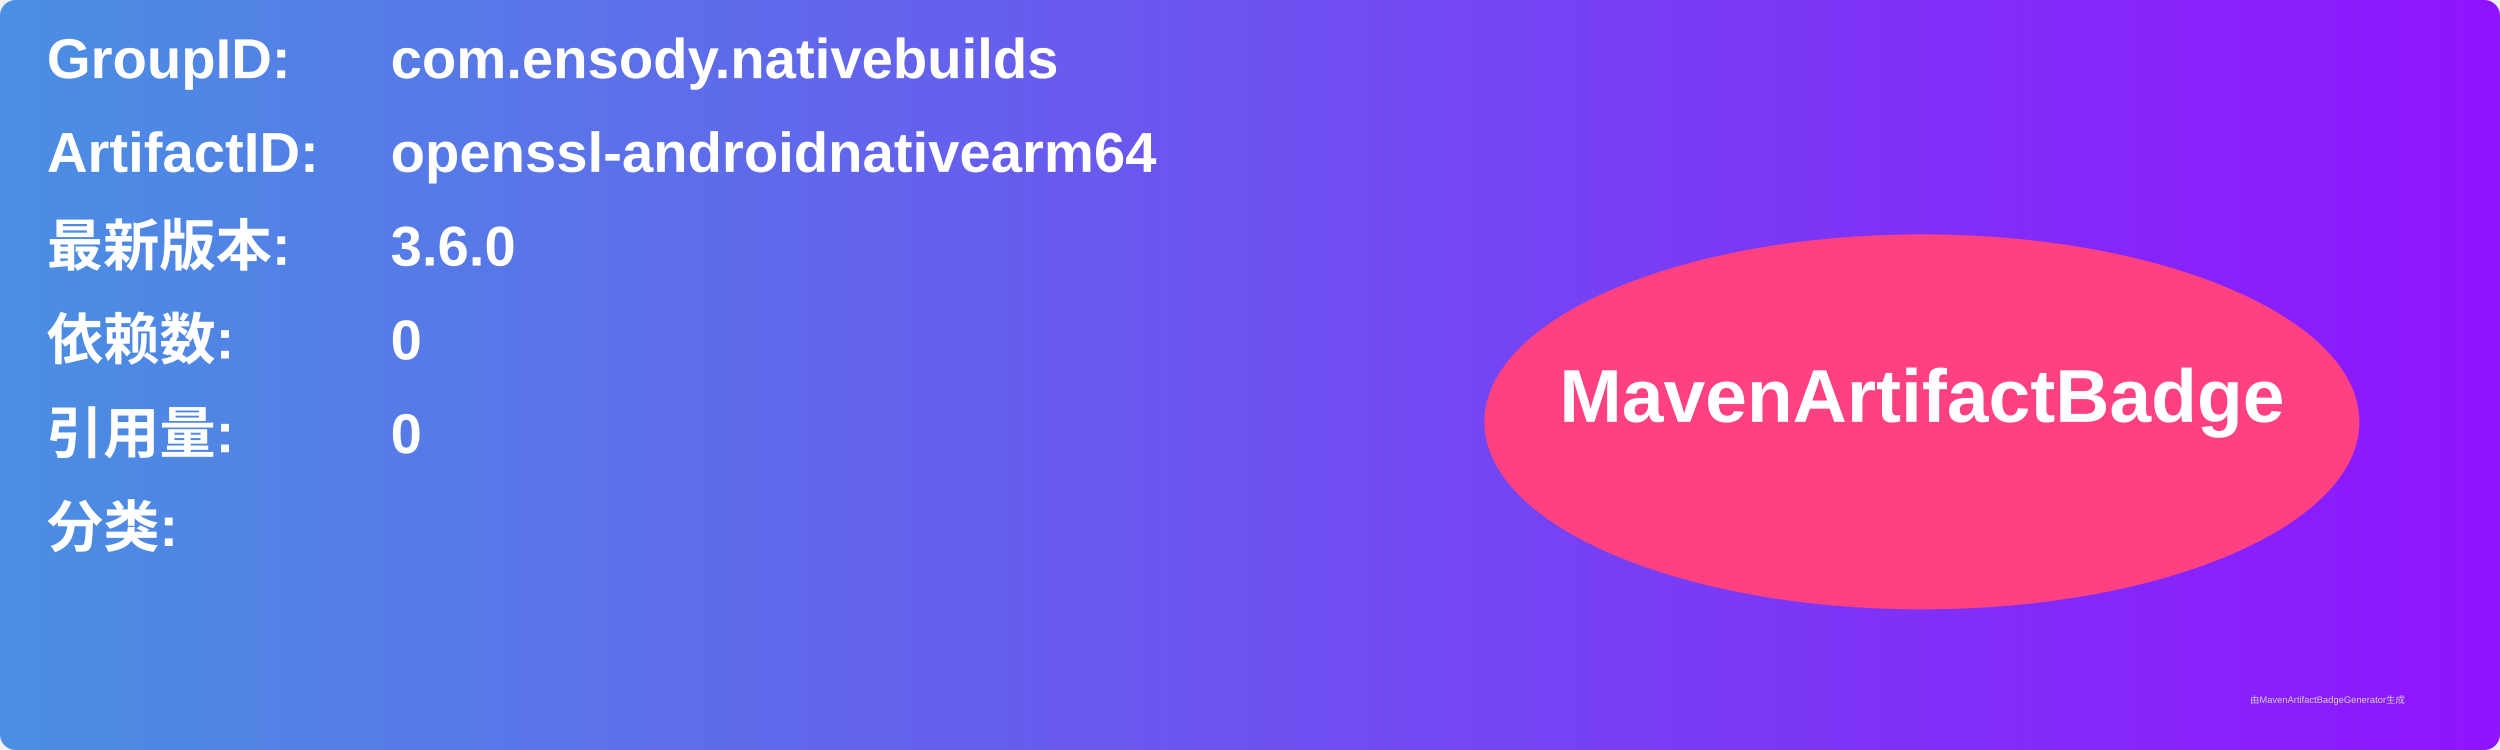
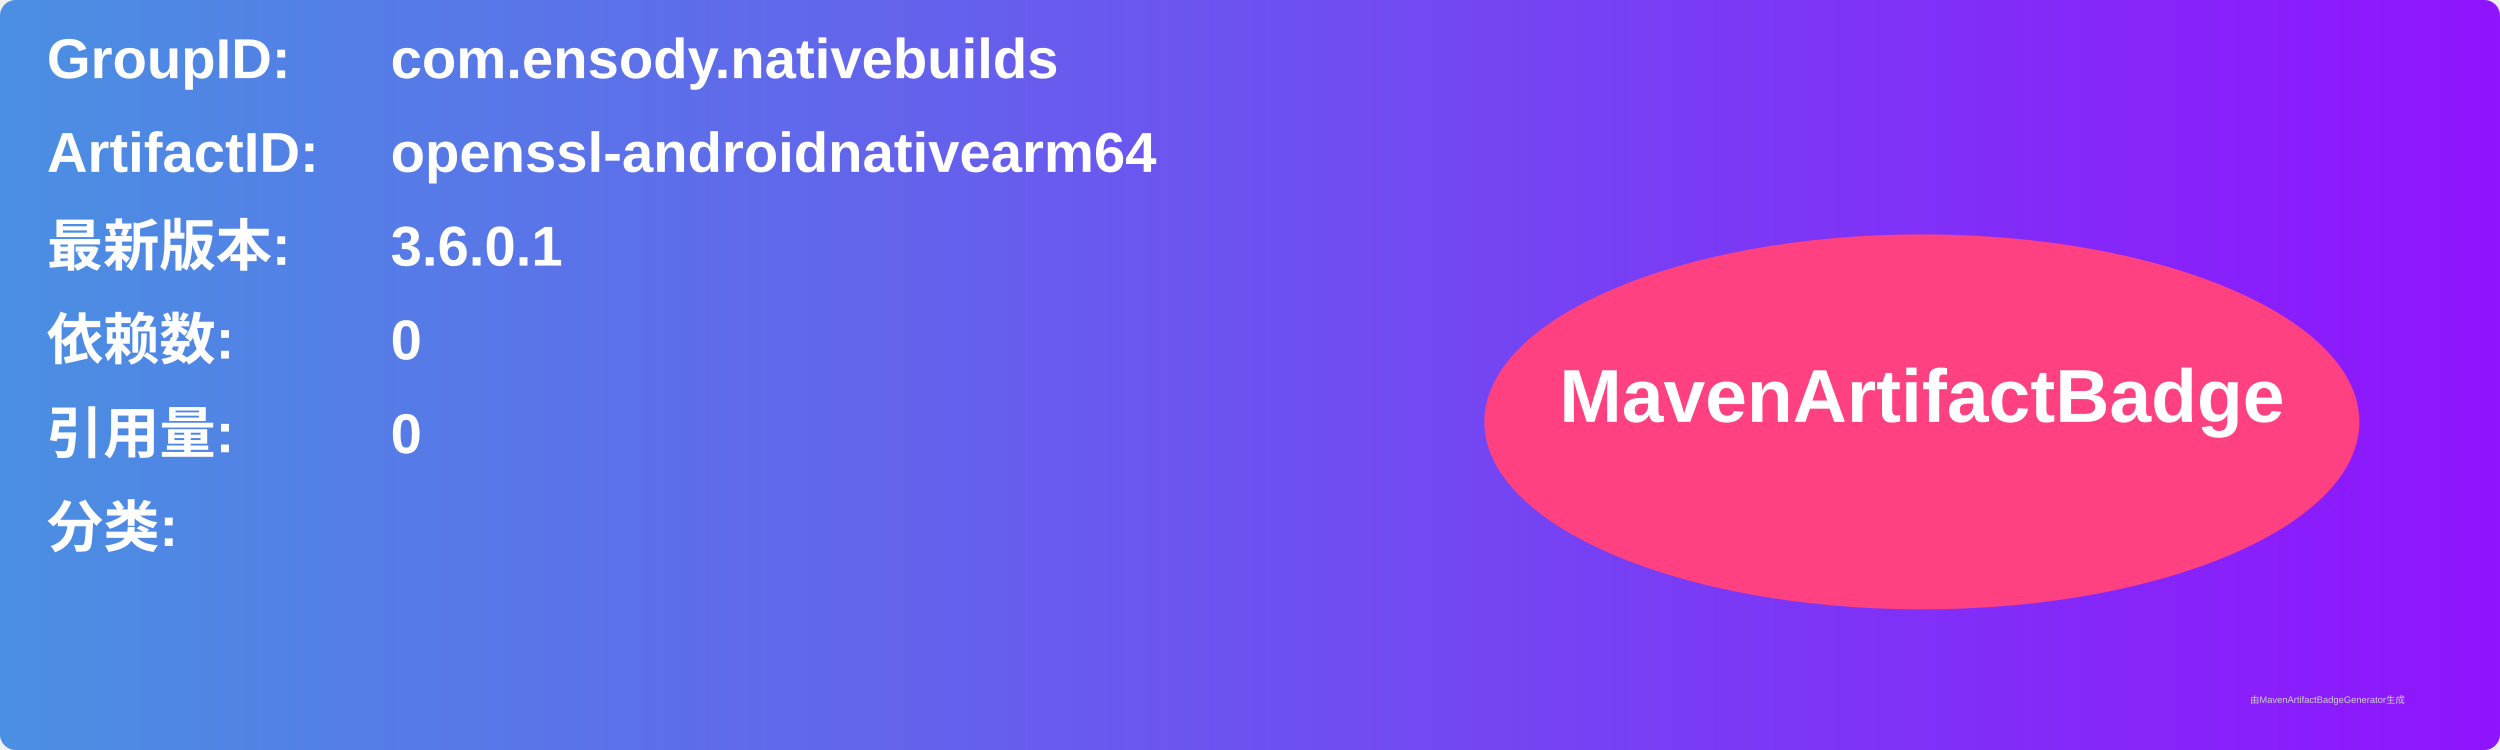
<svg xmlns="http://www.w3.org/2000/svg" width="800" height="240" viewBox="0 0 800 240">
  <linearGradient id="grad" x1="0%" y1="0%" x2="100%" y2="0%">
    <stop offset="0%" stop-color="#4a90e2" />
    <stop offset="100%" stop-color="#9013fe" />
  </linearGradient>
  <rect width="100%" height="100%" rx="5" ry="5" fill="url(#grad)" />
  <g transform="translate(15, 15)">
    <text x="0" y="10" font-family="Arial" font-size="18" fill="white" font-weight="bold" width="260">GroupID:</text>
    <text x="110" y="10" font-family="Arial" font-size="18" fill="white" font-weight="bold" width="460">com.ensody.nativebuilds</text>
    <text x="0" y="40" font-family="Arial" font-size="18" fill="white" font-weight="bold" width="260">ArtifactID:</text>
    <text x="110" y="40" font-family="Arial" font-size="18" fill="white" font-weight="bold" width="460">openssl-androidnativearm64</text>
    <text x="0" y="70" font-family="Arial" font-size="18" fill="white" font-weight="bold">最新版本:</text>
    <text x="110" y="70" font-family="Arial" font-size="18" fill="white" font-weight="bold">
-       <tspan font-weight="bold">3.6.0</tspan>
+       <tspan font-weight="bold">3.6.0.1</tspan>
    </text>
    <text x="0" y="100" font-family="Arial" font-size="18" fill="white" font-weight="bold">依赖数: </text>
    <text x="110" y="100" font-family="Arial" font-size="18" fill="white">
      <tspan font-weight="bold">0</tspan>
    </text>
    <text x="0" y="130" font-family="Arial" font-size="18" fill="white" font-weight="bold">引用量: </text>
    <text x="110" y="130" font-family="Arial" font-size="18" fill="white">
      <tspan font-weight="bold">0</tspan>
    </text>
    <text x="0" y="160" font-family="Arial" font-size="18" fill="white" font-weight="bold">分类:</text>
    <text x="10" y="190" font-family="Arial" font-size="10" fill="white">
      <tspan font-weight="bold" />
    </text>
    <ellipse cx="600" cy="120" rx="140" ry="60" fill="#ff4081" />
    <text x="600" y="120" text-anchor="middle" font-family="Arial" font-size="24" fill="white" font-weight="bold">MavenArtifactBadge</text>
  </g>
  <text x="720" y="225" font-family="Arial" font-size="3" fill="#d0d0d0">由MavenArtifactBadgeGenerator生成</text>
</svg>
